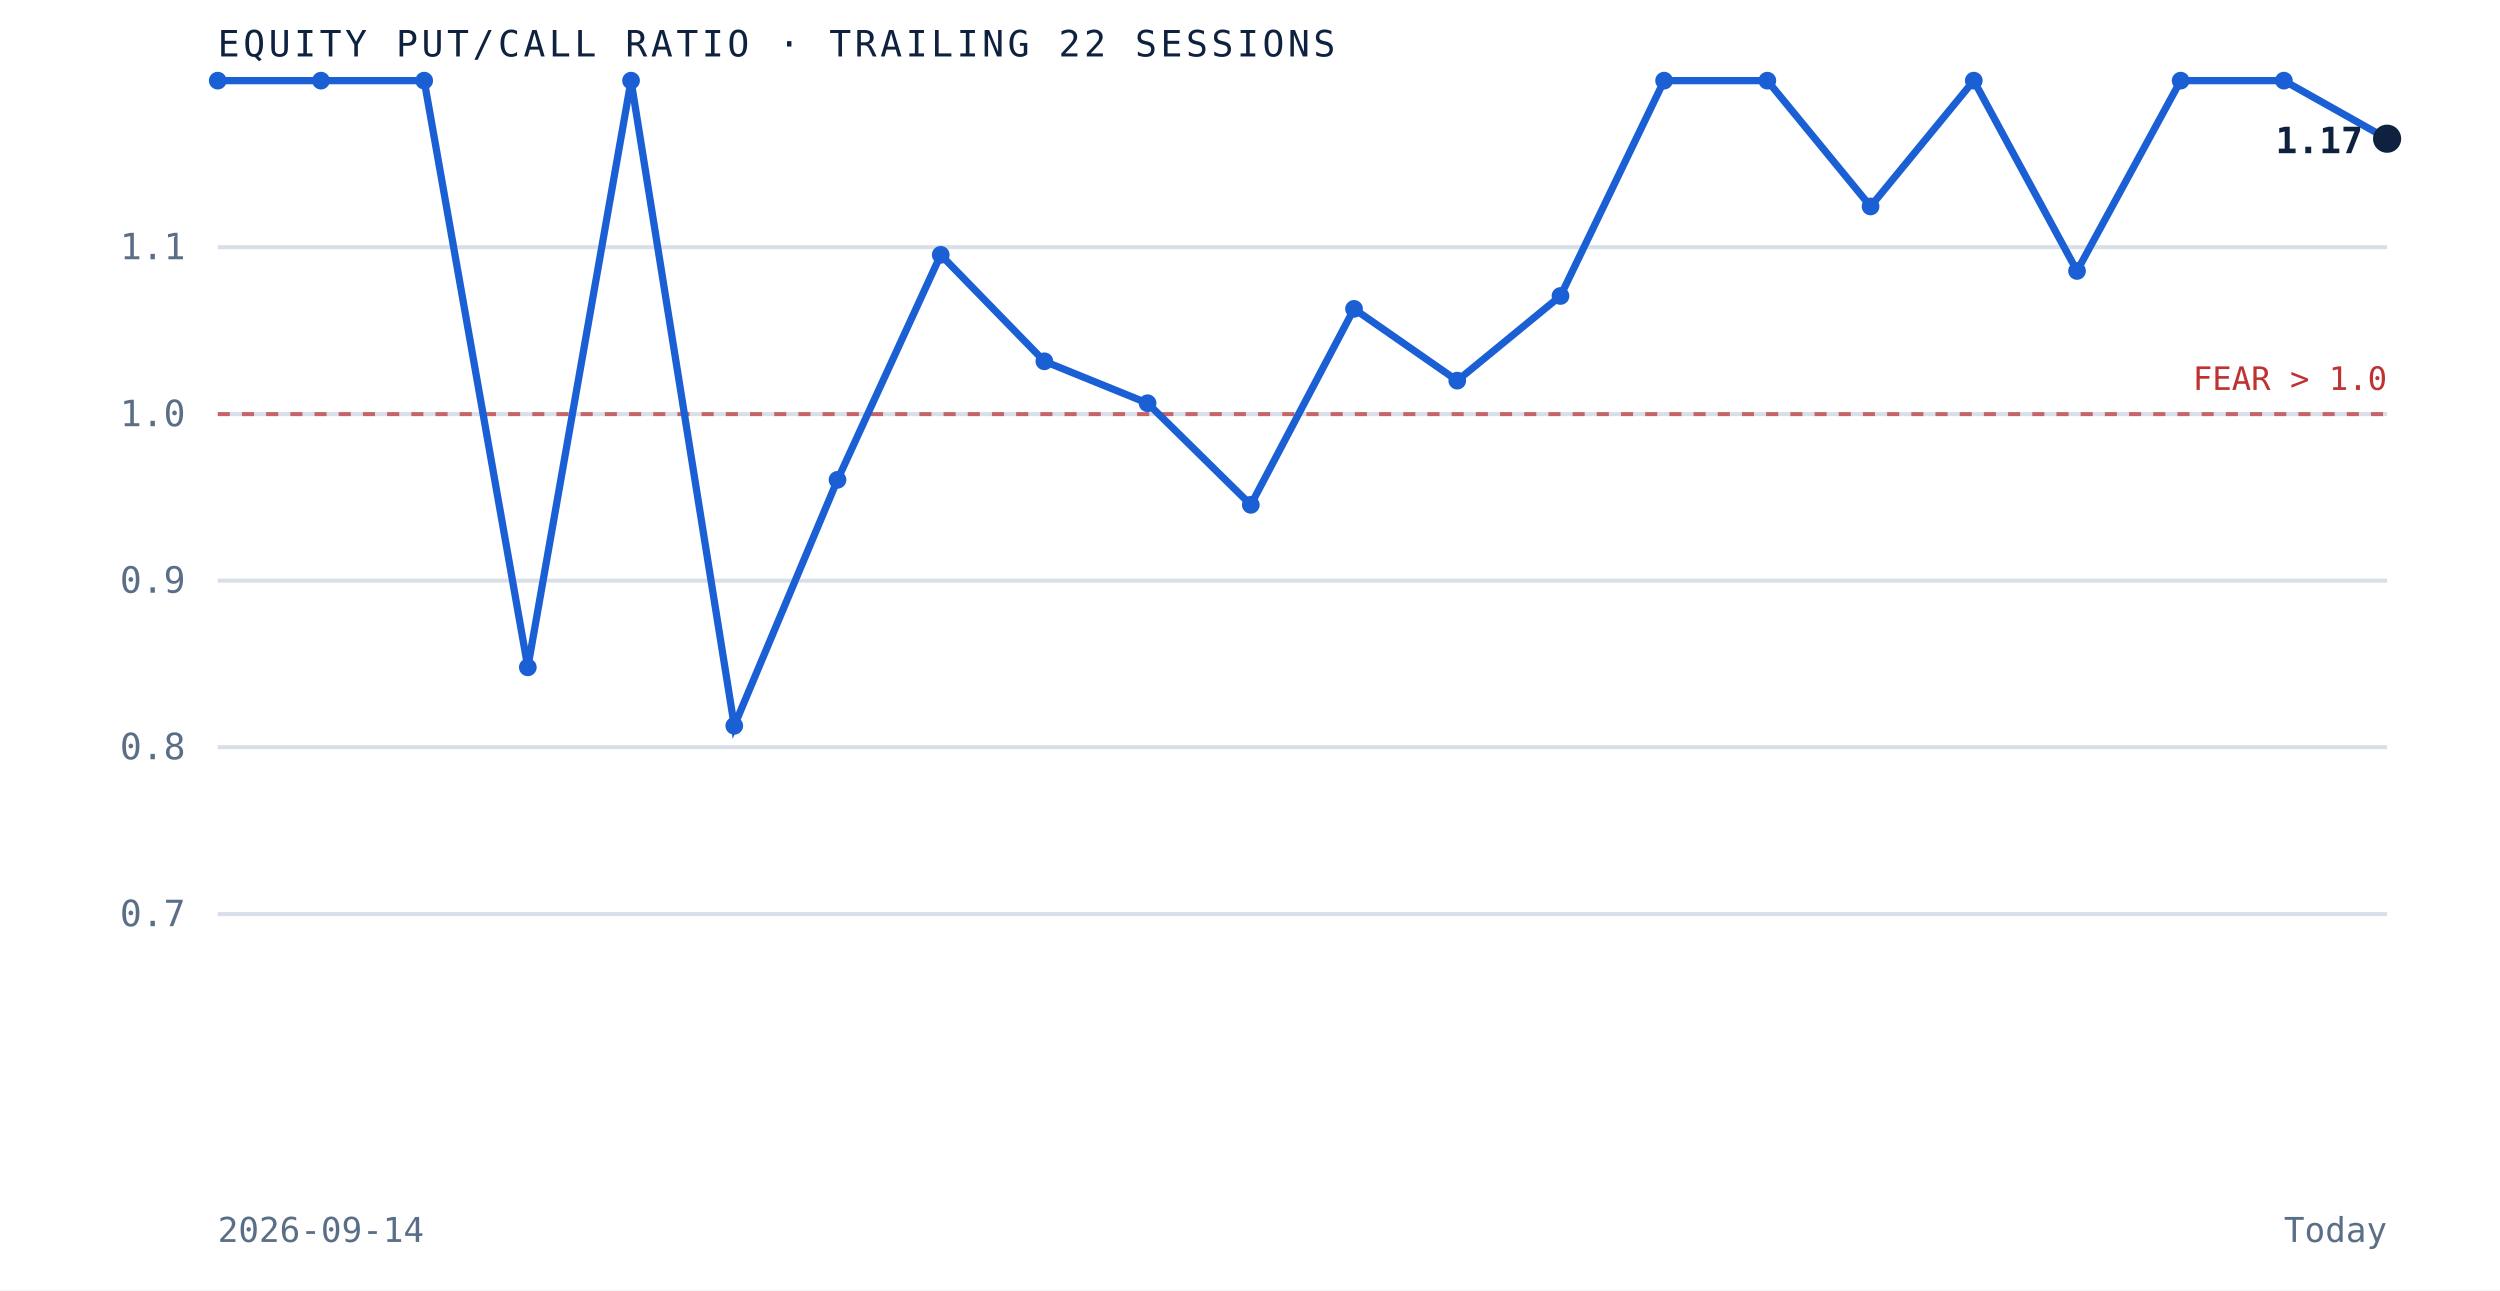
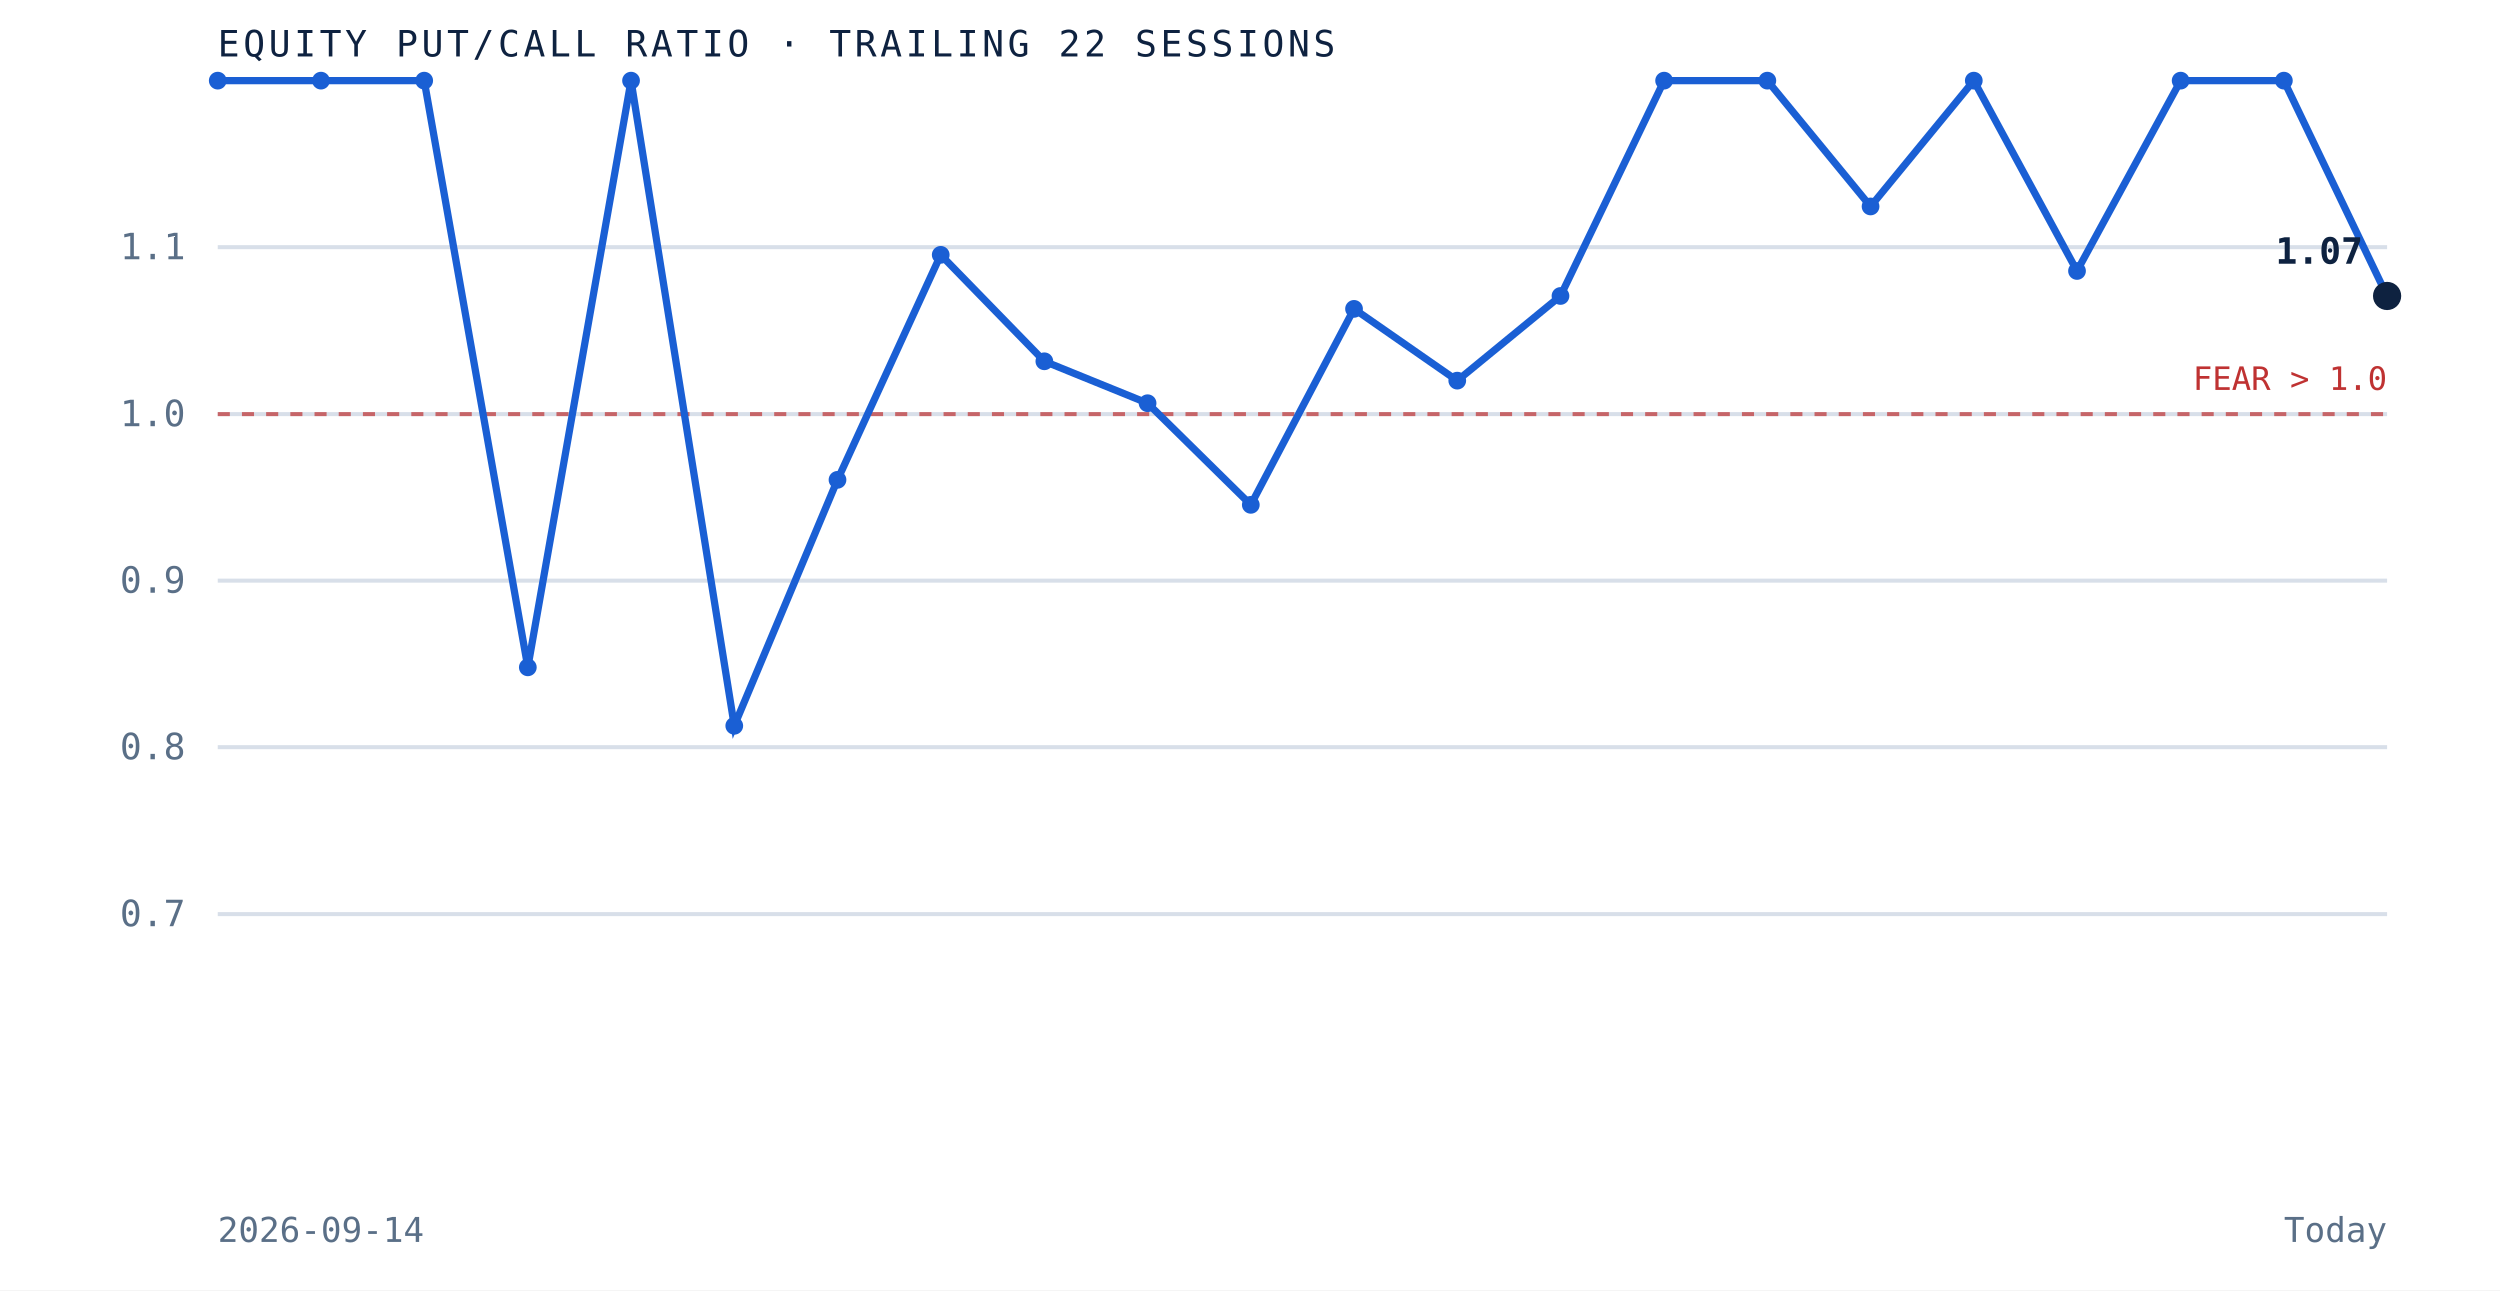
<svg xmlns="http://www.w3.org/2000/svg" viewBox="0 0 620 320" role="img" aria-label="Equity put to call ratio over the trailing 22 sessions" preserveAspectRatio="xMidYMid meet" style="width:100%;height:auto;display:block">
  <rect x="0" y="0" width="620" height="320" fill="white" />
  <line x1="54" y1="226.7" x2="592" y2="226.7" stroke="#d8dfe9" stroke-width="1" />
  <text x="46" y="229.7" text-anchor="end" font-family="'JetBrains Mono', monospace" font-size="9" fill="#5a6f87">0.7</text>
  <line x1="54" y1="185.3" x2="592" y2="185.3" stroke="#d8dfe9" stroke-width="1" />
  <text x="46" y="188.3" text-anchor="end" font-family="'JetBrains Mono', monospace" font-size="9" fill="#5a6f87">0.8</text>
  <line x1="54" y1="144.0" x2="592" y2="144.0" stroke="#d8dfe9" stroke-width="1" />
  <text x="46" y="147.0" text-anchor="end" font-family="'JetBrains Mono', monospace" font-size="9" fill="#5a6f87">0.9</text>
  <line x1="54" y1="102.7" x2="592" y2="102.7" stroke="#d8dfe9" stroke-width="1" />
  <text x="46" y="105.7" text-anchor="end" font-family="'JetBrains Mono', monospace" font-size="9" fill="#5a6f87">1.0</text>
  <line x1="54" y1="61.3" x2="592" y2="61.3" stroke="#d8dfe9" stroke-width="1" />
  <text x="46" y="64.3" text-anchor="end" font-family="'JetBrains Mono', monospace" font-size="9" fill="#5a6f87">1.1</text>
  <line x1="54" y1="102.7" x2="592" y2="102.7" stroke="#bf3232" stroke-width="1" stroke-dasharray="3 3" opacity="0.7" />
  <text x="592" y="96.7" text-anchor="end" font-family="'JetBrains Mono', monospace" font-size="8" fill="#bf3232">FEAR &gt; 1.0</text>
-   <path d="M 54.0 20.0 L 79.6 20.0 L 105.2 20.0 L 130.9 165.5 L 156.5 20.0 L 182.1 180.0 L 207.7 119.0 L 233.3 63.2 L 259.0 89.6 L 284.6 100.0 L 310.2 125.2 L 335.8 76.6 L 361.4 94.4 L 387.0 73.4 L 412.7 20.0 L 438.3 20.0 L 463.9 51.2 L 489.5 20.0 L 515.1 67.2 L 540.8 20.0 L 566.4 20.0 L 592.0 34.4" fill="none" stroke="#1a5fd4" stroke-width="1.8" />
+   <path d="M 54.0 20.0 L 79.6 20.0 L 105.2 20.0 L 130.9 165.5 L 156.5 20.0 L 182.1 180.0 L 207.7 119.0 L 233.3 63.2 L 259.0 89.6 L 284.6 100.0 L 310.2 125.2 L 335.8 76.6 L 361.4 94.4 L 387.0 73.4 L 412.7 20.0 L 438.3 20.0 L 463.9 51.2 L 489.5 20.0 L 515.1 67.2 L 540.8 20.0 L 566.4 20.0 L 592.0 73.4" fill="none" stroke="#1a5fd4" stroke-width="1.8" />
  <circle cx="54.0" cy="20.0" r="2.2" fill="#1a5fd4" />
  <circle cx="79.6" cy="20.0" r="2.2" fill="#1a5fd4" />
  <circle cx="105.2" cy="20.0" r="2.2" fill="#1a5fd4" />
  <circle cx="130.9" cy="165.5" r="2.2" fill="#1a5fd4" />
  <circle cx="156.5" cy="20.0" r="2.2" fill="#1a5fd4" />
  <circle cx="182.1" cy="180.0" r="2.2" fill="#1a5fd4" />
  <circle cx="207.7" cy="119.0" r="2.2" fill="#1a5fd4" />
  <circle cx="233.3" cy="63.2" r="2.2" fill="#1a5fd4" />
  <circle cx="259.0" cy="89.6" r="2.2" fill="#1a5fd4" />
  <circle cx="284.6" cy="100.0" r="2.2" fill="#1a5fd4" />
  <circle cx="310.2" cy="125.2" r="2.2" fill="#1a5fd4" />
  <circle cx="335.8" cy="76.6" r="2.2" fill="#1a5fd4" />
  <circle cx="361.4" cy="94.4" r="2.2" fill="#1a5fd4" />
  <circle cx="387.0" cy="73.4" r="2.2" fill="#1a5fd4" />
  <circle cx="412.7" cy="20.0" r="2.2" fill="#1a5fd4" />
  <circle cx="438.3" cy="20.0" r="2.2" fill="#1a5fd4" />
  <circle cx="463.9" cy="51.2" r="2.2" fill="#1a5fd4" />
  <circle cx="489.5" cy="20.0" r="2.2" fill="#1a5fd4" />
  <circle cx="515.1" cy="67.2" r="2.2" fill="#1a5fd4" />
  <circle cx="540.8" cy="20.0" r="2.2" fill="#1a5fd4" />
  <circle cx="566.4" cy="20.0" r="2.2" fill="#1a5fd4" />
-   <circle cx="592.0" cy="34.4" r="3.5" fill="#0e2240" />
-   <text x="586.0" y="38.0" text-anchor="end" font-family="'JetBrains Mono', monospace" font-size="9" font-weight="bold" fill="#0e2240">1.17</text>
+   <circle cx="592.0" cy="73.4" r="3.5" fill="#0e2240" />
+   <text x="586.0" y="65.4" text-anchor="end" font-family="'JetBrains Mono', monospace" font-size="9" font-weight="bold" fill="#0e2240">1.07</text>
  <text x="54" y="14" font-family="'JetBrains Mono', monospace" font-size="9" letter-spacing="0.1em" fill="#0e2240">EQUITY PUT/CALL RATIO · TRAILING 22 SESSIONS</text>
  <text x="54" y="308" font-family="'JetBrains Mono', monospace" font-size="8.5" fill="#5a6f87">2026-09-14</text>
  <text x="592" y="308" text-anchor="end" font-family="'JetBrains Mono', monospace" font-size="8.5" fill="#5a6f87">Today</text>
</svg>
